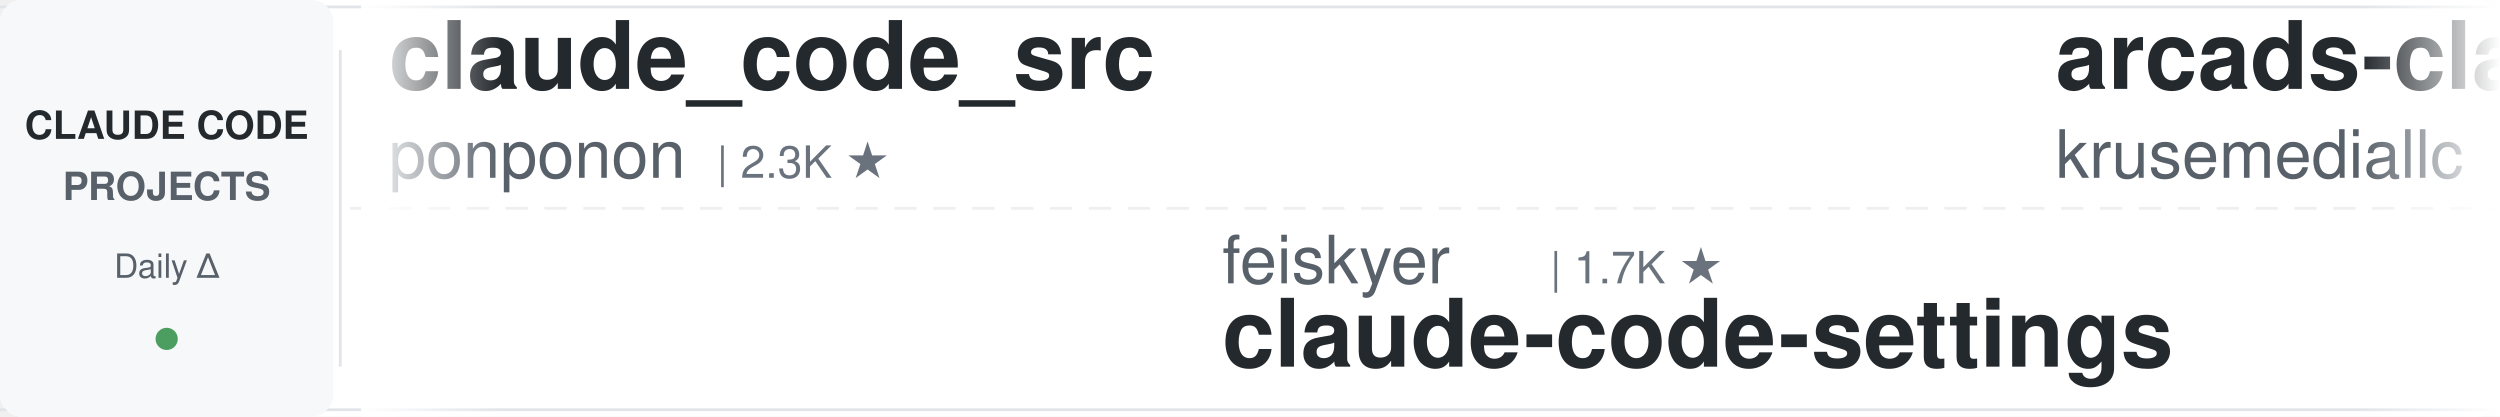
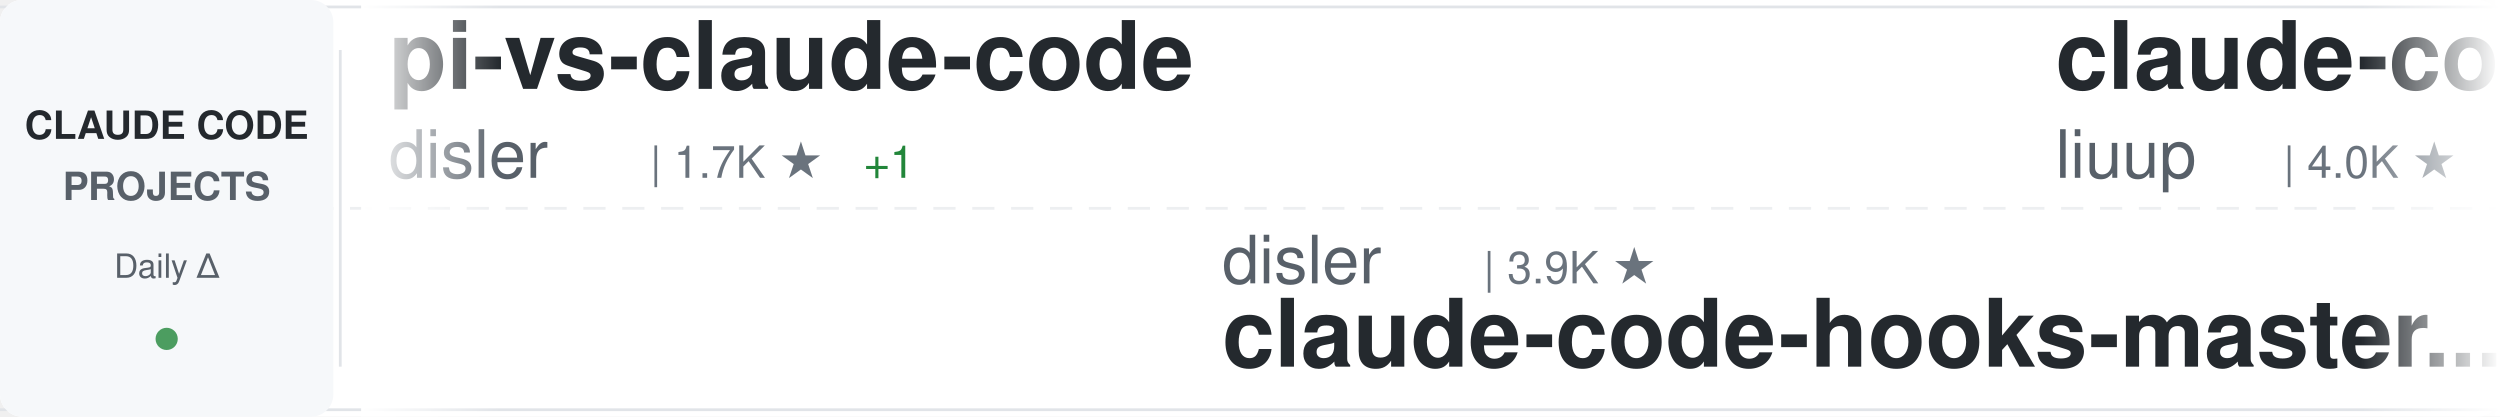
<svg xmlns="http://www.w3.org/2000/svg" width="900" height="150">
  <defs>
    <linearGradient id="awesomeLeftFade" x1="0%" y1="0%" x2="100%" y2="0%">
      <stop offset="0%" style="stop-color:#ffffff;stop-opacity:1" />
      <stop offset="100%" style="stop-color:#ffffff;stop-opacity:0" />
    </linearGradient>
    <linearGradient id="awesomeRightFade" x1="0%" y1="0%" x2="100%" y2="0%">
      <stop offset="0%" style="stop-color:#ffffff;stop-opacity:0" />
      <stop offset="100%" style="stop-color:#ffffff;stop-opacity:1" />
    </linearGradient>
  </defs>
  <rect width="900" height="150" fill="#ffffff" rx="8" />
  <rect x="0" y="2" width="900" height="1" fill="#e1e4e8" />
  <rect x="0" y="147" width="900" height="1" fill="#e1e4e8" />
  <line x1="0" y1="75" x2="900" y2="75" stroke="#e1e4e8" stroke-width="1" stroke-dasharray="8 6" opacity="0.6" />
  <rect x="0" y="0" width="120" height="150" fill="#f6f8fa" rx="8" />
  <text x="60" y="50" font-family="-apple-system, BlinkMacSystemFont, 'Segoe UI', Helvetica, Arial, sans-serif" font-size="14" font-weight="600" fill="#24292e" text-anchor="middle">CLAUDE CODE</text>
  <text x="60" y="72" font-family="-apple-system, BlinkMacSystemFont, 'Segoe UI', Helvetica, Arial, sans-serif" font-size="14" font-weight="600" fill="#586069" text-anchor="middle">PROJECTS</text>
  <text x="60" y="100" font-family="-apple-system, BlinkMacSystemFont, 'Segoe UI', Helvetica, Arial, sans-serif" font-size="12" font-weight="500" fill="#586069" text-anchor="middle">Daily Δ</text>
  <circle cx="60" cy="122" r="4" fill="#22863a" opacity="0.8" />
  <rect x="122" y="18" width="1" height="114" fill="#e1e4e8" />
  <clipPath id="awesomeTickerClip">
    <rect x="130" y="0" width="770" height="150" />
  </clipPath>
  <g clip-path="url(#awesomeTickerClip)">
    <g id="awesomeTickerItems">
      <animateTransform attributeName="transform" attributeType="XML" type="translate" from="0 0" to="-3000 0" dur="54s" repeatCount="indefinite" />
      <g transform="translate(0, 0)">
-         <text x="140" y="32" font-family="-apple-system, BlinkMacSystemFont, 'Segoe UI', Helvetica, Arial, sans-serif" font-size="34" font-weight="600" fill="#24292e">claude_code_src</text>
-         <text x="140" y="64" font-family="-apple-system, BlinkMacSystemFont, 'Segoe UI', Helvetica, Arial, sans-serif" font-size="24" font-weight="400" fill="#586069">ponponon</text>
-         <text x="258" y="64" font-family="-apple-system, BlinkMacSystemFont, 'Segoe UI', Helvetica, Arial, sans-serif" font-size="16" font-weight="500" fill="#6a737d">| 2.3K ★</text>
+         <text x="140" y="32" font-family="-apple-system, BlinkMacSystemFont, 'Segoe UI', Helvetica, Arial, sans-serif" font-size="34" font-weight="600" fill="#24292e">pi-vs-claude-code</text>
+         <text x="140" y="64" font-family="-apple-system, BlinkMacSystemFont, 'Segoe UI', Helvetica, Arial, sans-serif" font-size="24" font-weight="400" fill="#586069">disler</text>
+         <text x="234" y="64" font-family="-apple-system, BlinkMacSystemFont, 'Segoe UI', Helvetica, Arial, sans-serif" font-size="16" font-weight="500" fill="#6a737d">| 1.7K ★</text>
+         <text x="311" y="64" font-family="-apple-system, BlinkMacSystemFont, 'Segoe UI', Helvetica, Arial, sans-serif" font-size="16" font-weight="500" fill="#22863a"> +1</text>
      </g>
      <g transform="translate(300, 0)">
-         <text x="140" y="102" font-family="-apple-system, BlinkMacSystemFont, 'Segoe UI', Helvetica, Arial, sans-serif" font-size="24" font-weight="400" fill="#586069">feiskyer</text>
-         <text x="258" y="102" font-family="-apple-system, BlinkMacSystemFont, 'Segoe UI', Helvetica, Arial, sans-serif" font-size="16" font-weight="500" fill="#6a737d">| 1.7K ★</text>
-         <text x="140" y="132" font-family="-apple-system, BlinkMacSystemFont, 'Segoe UI', Helvetica, Arial, sans-serif" font-size="34" font-weight="600" fill="#24292e">claude-code-settings</text>
+         <text x="140" y="102" font-family="-apple-system, BlinkMacSystemFont, 'Segoe UI', Helvetica, Arial, sans-serif" font-size="24" font-weight="400" fill="#586069">disler</text>
+         <text x="234" y="102" font-family="-apple-system, BlinkMacSystemFont, 'Segoe UI', Helvetica, Arial, sans-serif" font-size="16" font-weight="500" fill="#6a737d">| 3.9K ★</text>
+         <text x="140" y="132" font-family="-apple-system, BlinkMacSystemFont, 'Segoe UI', Helvetica, Arial, sans-serif" font-size="34" font-weight="600" fill="#24292e">claude-code-hooks-master...</text>
      </g>
      <g transform="translate(600, 0)">
-         <text x="140" y="32" font-family="-apple-system, BlinkMacSystemFont, 'Segoe UI', Helvetica, Arial, sans-serif" font-size="34" font-weight="600" fill="#24292e">arcads-claude-code</text>
-         <text x="140" y="64" font-family="-apple-system, BlinkMacSystemFont, 'Segoe UI', Helvetica, Arial, sans-serif" font-size="24" font-weight="400" fill="#586069">krusemediallc</text>
-         <text x="318" y="64" font-family="-apple-system, BlinkMacSystemFont, 'Segoe UI', Helvetica, Arial, sans-serif" font-size="16" font-weight="500" fill="#6a737d">| 1.6K ★</text>
+         <text x="140" y="32" font-family="-apple-system, BlinkMacSystemFont, 'Segoe UI', Helvetica, Arial, sans-serif" font-size="34" font-weight="600" fill="#24292e">claude-code-analysis</text>
+         <text x="140" y="64" font-family="-apple-system, BlinkMacSystemFont, 'Segoe UI', Helvetica, Arial, sans-serif" font-size="24" font-weight="400" fill="#586069">liuup</text>
+         <text x="222" y="64" font-family="-apple-system, BlinkMacSystemFont, 'Segoe UI', Helvetica, Arial, sans-serif" font-size="16" font-weight="500" fill="#6a737d">| 4.0K ★</text>
+         <text x="299" y="64" font-family="-apple-system, BlinkMacSystemFont, 'Segoe UI', Helvetica, Arial, sans-serif" font-size="16" font-weight="500" fill="#22863a"> +1</text>
      </g>
      <g transform="translate(900, 0)">
-         <text x="140" y="102" font-family="-apple-system, BlinkMacSystemFont, 'Segoe UI', Helvetica, Arial, sans-serif" font-size="24" font-weight="400" fill="#586069">anthropics</text>
-         <text x="282" y="102" font-family="-apple-system, BlinkMacSystemFont, 'Segoe UI', Helvetica, Arial, sans-serif" font-size="16" font-weight="500" fill="#6a737d">| 179.4K ★</text>
-         <text x="377" y="102" font-family="-apple-system, BlinkMacSystemFont, 'Segoe UI', Helvetica, Arial, sans-serif" font-size="16" font-weight="500" fill="#22863a"> +50</text>
-         <text x="140" y="132" font-family="-apple-system, BlinkMacSystemFont, 'Segoe UI', Helvetica, Arial, sans-serif" font-size="34" font-weight="600" fill="#24292e">skills</text>
+         <text x="140" y="102" font-family="-apple-system, BlinkMacSystemFont, 'Segoe UI', Helvetica, Arial, sans-serif" font-size="24" font-weight="400" fill="#586069">OneRedOak</text>
+         <text x="270" y="102" font-family="-apple-system, BlinkMacSystemFont, 'Segoe UI', Helvetica, Arial, sans-serif" font-size="16" font-weight="500" fill="#6a737d">| 3.9K ★</text>
+         <text x="140" y="132" font-family="-apple-system, BlinkMacSystemFont, 'Segoe UI', Helvetica, Arial, sans-serif" font-size="34" font-weight="600" fill="#24292e">claude-code-workflows</text>
      </g>
      <g transform="translate(1200, 0)">
-         <text x="140" y="32" font-family="-apple-system, BlinkMacSystemFont, 'Segoe UI', Helvetica, Arial, sans-serif" font-size="34" font-weight="600" fill="#24292e">awesome-claude-code-tool...</text>
-         <text x="140" y="64" font-family="-apple-system, BlinkMacSystemFont, 'Segoe UI', Helvetica, Arial, sans-serif" font-size="24" font-weight="400" fill="#586069">rohitg00</text>
-         <text x="258" y="64" font-family="-apple-system, BlinkMacSystemFont, 'Segoe UI', Helvetica, Arial, sans-serif" font-size="16" font-weight="500" fill="#6a737d">| 2.7K ★</text>
-         <text x="335" y="64" font-family="-apple-system, BlinkMacSystemFont, 'Segoe UI', Helvetica, Arial, sans-serif" font-size="16" font-weight="500" fill="#22863a"> +1</text>
+         <text x="140" y="32" font-family="-apple-system, BlinkMacSystemFont, 'Segoe UI', Helvetica, Arial, sans-serif" font-size="34" font-weight="600" fill="#24292e">claude-code-from-scratch</text>
+         <text x="140" y="64" font-family="-apple-system, BlinkMacSystemFont, 'Segoe UI', Helvetica, Arial, sans-serif" font-size="24" font-weight="400" fill="#586069">Windy3f3f3f3f</text>
+         <text x="318" y="64" font-family="-apple-system, BlinkMacSystemFont, 'Segoe UI', Helvetica, Arial, sans-serif" font-size="16" font-weight="500" fill="#6a737d">| 2.7K ★</text>
      </g>
      <g transform="translate(1500, 0)">
-         <text x="140" y="102" font-family="-apple-system, BlinkMacSystemFont, 'Segoe UI', Helvetica, Arial, sans-serif" font-size="24" font-weight="400" fill="#586069">fazxes</text>
-         <text x="234" y="102" font-family="-apple-system, BlinkMacSystemFont, 'Segoe UI', Helvetica, Arial, sans-serif" font-size="16" font-weight="500" fill="#6a737d">| 245 ★</text>
-         <text x="302" y="102" font-family="-apple-system, BlinkMacSystemFont, 'Segoe UI', Helvetica, Arial, sans-serif" font-size="16" font-weight="500" fill="#22863a"> +1</text>
-         <text x="140" y="132" font-family="-apple-system, BlinkMacSystemFont, 'Segoe UI', Helvetica, Arial, sans-serif" font-size="34" font-weight="600" fill="#24292e">Claude-code</text>
+         <text x="140" y="102" font-family="-apple-system, BlinkMacSystemFont, 'Segoe UI', Helvetica, Arial, sans-serif" font-size="24" font-weight="400" fill="#586069">hangsman</text>
+         <text x="258" y="102" font-family="-apple-system, BlinkMacSystemFont, 'Segoe UI', Helvetica, Arial, sans-serif" font-size="16" font-weight="500" fill="#6a737d">| 797 ★</text>
+         <text x="140" y="132" font-family="-apple-system, BlinkMacSystemFont, 'Segoe UI', Helvetica, Arial, sans-serif" font-size="34" font-weight="600" fill="#24292e">claude-code-source</text>
      </g>
      <g transform="translate(1800, 0)">
-         <text x="140" y="32" font-family="-apple-system, BlinkMacSystemFont, 'Segoe UI', Helvetica, Arial, sans-serif" font-size="34" font-weight="600" fill="#24292e">my-claude-code-setup</text>
-         <text x="140" y="64" font-family="-apple-system, BlinkMacSystemFont, 'Segoe UI', Helvetica, Arial, sans-serif" font-size="24" font-weight="400" fill="#586069">centminmod</text>
-         <text x="282" y="64" font-family="-apple-system, BlinkMacSystemFont, 'Segoe UI', Helvetica, Arial, sans-serif" font-size="16" font-weight="500" fill="#6a737d">| 2.6K ★</text>
+         <text x="140" y="32" font-family="-apple-system, BlinkMacSystemFont, 'Segoe UI', Helvetica, Arial, sans-serif" font-size="34" font-weight="600" fill="#24292e">awesome-claude-code-plug...</text>
+         <text x="140" y="64" font-family="-apple-system, BlinkMacSystemFont, 'Segoe UI', Helvetica, Arial, sans-serif" font-size="24" font-weight="400" fill="#586069">ccplugins</text>
+         <text x="270" y="64" font-family="-apple-system, BlinkMacSystemFont, 'Segoe UI', Helvetica, Arial, sans-serif" font-size="16" font-weight="500" fill="#6a737d">| 964 ★</text>
      </g>
      <g transform="translate(2100, 0)">
-         <text x="140" y="102" font-family="-apple-system, BlinkMacSystemFont, 'Segoe UI', Helvetica, Arial, sans-serif" font-size="24" font-weight="400" fill="#586069">Piebald-AI</text>
-         <text x="282" y="102" font-family="-apple-system, BlinkMacSystemFont, 'Segoe UI', Helvetica, Arial, sans-serif" font-size="16" font-weight="500" fill="#6a737d">| 12.8K ★</text>
-         <text x="368" y="102" font-family="-apple-system, BlinkMacSystemFont, 'Segoe UI', Helvetica, Arial, sans-serif" font-size="16" font-weight="500" fill="#22863a"> +1</text>
-         <text x="140" y="132" font-family="-apple-system, BlinkMacSystemFont, 'Segoe UI', Helvetica, Arial, sans-serif" font-size="34" font-weight="600" fill="#24292e">claude-code-system-promp...</text>
+         <text x="140" y="102" font-family="-apple-system, BlinkMacSystemFont, 'Segoe UI', Helvetica, Arial, sans-serif" font-size="24" font-weight="400" fill="#586069">shareAI-lab</text>
+         <text x="294" y="102" font-family="-apple-system, BlinkMacSystemFont, 'Segoe UI', Helvetica, Arial, sans-serif" font-size="16" font-weight="500" fill="#6a737d">| 77.9K ★</text>
+         <text x="380" y="102" font-family="-apple-system, BlinkMacSystemFont, 'Segoe UI', Helvetica, Arial, sans-serif" font-size="16" font-weight="500" fill="#22863a"> +6</text>
+         <text x="140" y="132" font-family="-apple-system, BlinkMacSystemFont, 'Segoe UI', Helvetica, Arial, sans-serif" font-size="34" font-weight="600" fill="#24292e">learn-claude-code</text>
      </g>
      <g transform="translate(2400, 0)">
-         <text x="140" y="32" font-family="-apple-system, BlinkMacSystemFont, 'Segoe UI', Helvetica, Arial, sans-serif" font-size="34" font-weight="600" fill="#24292e">learn-claude-code</text>
-         <text x="140" y="64" font-family="-apple-system, BlinkMacSystemFont, 'Segoe UI', Helvetica, Arial, sans-serif" font-size="24" font-weight="400" fill="#586069">shareAI-lab</text>
-         <text x="294" y="64" font-family="-apple-system, BlinkMacSystemFont, 'Segoe UI', Helvetica, Arial, sans-serif" font-size="16" font-weight="500" fill="#6a737d">| 77.9K ★</text>
-         <text x="380" y="64" font-family="-apple-system, BlinkMacSystemFont, 'Segoe UI', Helvetica, Arial, sans-serif" font-size="16" font-weight="500" fill="#22863a"> +22</text>
+         <text x="140" y="32" font-family="-apple-system, BlinkMacSystemFont, 'Segoe UI', Helvetica, Arial, sans-serif" font-size="34" font-weight="600" fill="#24292e">sc-claude-code-files</text>
+         <text x="140" y="64" font-family="-apple-system, BlinkMacSystemFont, 'Segoe UI', Helvetica, Arial, sans-serif" font-size="24" font-weight="400" fill="#586069">https-deeplearning-ai</text>
+         <text x="414" y="64" font-family="-apple-system, BlinkMacSystemFont, 'Segoe UI', Helvetica, Arial, sans-serif" font-size="16" font-weight="500" fill="#6a737d">| 554 ★</text>
      </g>
      <g transform="translate(2700, 0)">
        <text x="140" y="102" font-family="-apple-system, BlinkMacSystemFont, 'Segoe UI', Helvetica, Arial, sans-serif" font-size="24" font-weight="400" fill="#586069">AprilNEA</text>
        <text x="258" y="102" font-family="-apple-system, BlinkMacSystemFont, 'Segoe UI', Helvetica, Arial, sans-serif" font-size="16" font-weight="500" fill="#6a737d">| 393 ★</text>
        <text x="140" y="132" font-family="-apple-system, BlinkMacSystemFont, 'Segoe UI', Helvetica, Arial, sans-serif" font-size="34" font-weight="600" fill="#24292e">claude-code-source</text>
      </g>
      <g transform="translate(3000, 0)">
-         <text x="140" y="32" font-family="-apple-system, BlinkMacSystemFont, 'Segoe UI', Helvetica, Arial, sans-serif" font-size="34" font-weight="600" fill="#24292e">claude_code_src</text>
-         <text x="140" y="64" font-family="-apple-system, BlinkMacSystemFont, 'Segoe UI', Helvetica, Arial, sans-serif" font-size="24" font-weight="400" fill="#586069">ponponon</text>
-         <text x="258" y="64" font-family="-apple-system, BlinkMacSystemFont, 'Segoe UI', Helvetica, Arial, sans-serif" font-size="16" font-weight="500" fill="#6a737d">| 2.3K ★</text>
+         <text x="140" y="32" font-family="-apple-system, BlinkMacSystemFont, 'Segoe UI', Helvetica, Arial, sans-serif" font-size="34" font-weight="600" fill="#24292e">pi-vs-claude-code</text>
+         <text x="140" y="64" font-family="-apple-system, BlinkMacSystemFont, 'Segoe UI', Helvetica, Arial, sans-serif" font-size="24" font-weight="400" fill="#586069">disler</text>
+         <text x="234" y="64" font-family="-apple-system, BlinkMacSystemFont, 'Segoe UI', Helvetica, Arial, sans-serif" font-size="16" font-weight="500" fill="#6a737d">| 1.7K ★</text>
+         <text x="311" y="64" font-family="-apple-system, BlinkMacSystemFont, 'Segoe UI', Helvetica, Arial, sans-serif" font-size="16" font-weight="500" fill="#22863a"> +1</text>
      </g>
      <g transform="translate(3300, 0)">
-         <text x="140" y="102" font-family="-apple-system, BlinkMacSystemFont, 'Segoe UI', Helvetica, Arial, sans-serif" font-size="24" font-weight="400" fill="#586069">feiskyer</text>
-         <text x="258" y="102" font-family="-apple-system, BlinkMacSystemFont, 'Segoe UI', Helvetica, Arial, sans-serif" font-size="16" font-weight="500" fill="#6a737d">| 1.7K ★</text>
-         <text x="140" y="132" font-family="-apple-system, BlinkMacSystemFont, 'Segoe UI', Helvetica, Arial, sans-serif" font-size="34" font-weight="600" fill="#24292e">claude-code-settings</text>
+         <text x="140" y="102" font-family="-apple-system, BlinkMacSystemFont, 'Segoe UI', Helvetica, Arial, sans-serif" font-size="24" font-weight="400" fill="#586069">disler</text>
+         <text x="234" y="102" font-family="-apple-system, BlinkMacSystemFont, 'Segoe UI', Helvetica, Arial, sans-serif" font-size="16" font-weight="500" fill="#6a737d">| 3.9K ★</text>
+         <text x="140" y="132" font-family="-apple-system, BlinkMacSystemFont, 'Segoe UI', Helvetica, Arial, sans-serif" font-size="34" font-weight="600" fill="#24292e">claude-code-hooks-master...</text>
      </g>
      <g transform="translate(3600, 0)">
-         <text x="140" y="32" font-family="-apple-system, BlinkMacSystemFont, 'Segoe UI', Helvetica, Arial, sans-serif" font-size="34" font-weight="600" fill="#24292e">arcads-claude-code</text>
-         <text x="140" y="64" font-family="-apple-system, BlinkMacSystemFont, 'Segoe UI', Helvetica, Arial, sans-serif" font-size="24" font-weight="400" fill="#586069">krusemediallc</text>
-         <text x="318" y="64" font-family="-apple-system, BlinkMacSystemFont, 'Segoe UI', Helvetica, Arial, sans-serif" font-size="16" font-weight="500" fill="#6a737d">| 1.6K ★</text>
+         <text x="140" y="32" font-family="-apple-system, BlinkMacSystemFont, 'Segoe UI', Helvetica, Arial, sans-serif" font-size="34" font-weight="600" fill="#24292e">claude-code-analysis</text>
+         <text x="140" y="64" font-family="-apple-system, BlinkMacSystemFont, 'Segoe UI', Helvetica, Arial, sans-serif" font-size="24" font-weight="400" fill="#586069">liuup</text>
+         <text x="222" y="64" font-family="-apple-system, BlinkMacSystemFont, 'Segoe UI', Helvetica, Arial, sans-serif" font-size="16" font-weight="500" fill="#6a737d">| 4.0K ★</text>
+         <text x="299" y="64" font-family="-apple-system, BlinkMacSystemFont, 'Segoe UI', Helvetica, Arial, sans-serif" font-size="16" font-weight="500" fill="#22863a"> +1</text>
      </g>
      <g transform="translate(3900, 0)">
-         <text x="140" y="102" font-family="-apple-system, BlinkMacSystemFont, 'Segoe UI', Helvetica, Arial, sans-serif" font-size="24" font-weight="400" fill="#586069">anthropics</text>
-         <text x="282" y="102" font-family="-apple-system, BlinkMacSystemFont, 'Segoe UI', Helvetica, Arial, sans-serif" font-size="16" font-weight="500" fill="#6a737d">| 179.4K ★</text>
-         <text x="377" y="102" font-family="-apple-system, BlinkMacSystemFont, 'Segoe UI', Helvetica, Arial, sans-serif" font-size="16" font-weight="500" fill="#22863a"> +50</text>
-         <text x="140" y="132" font-family="-apple-system, BlinkMacSystemFont, 'Segoe UI', Helvetica, Arial, sans-serif" font-size="34" font-weight="600" fill="#24292e">skills</text>
+         <text x="140" y="102" font-family="-apple-system, BlinkMacSystemFont, 'Segoe UI', Helvetica, Arial, sans-serif" font-size="24" font-weight="400" fill="#586069">OneRedOak</text>
+         <text x="270" y="102" font-family="-apple-system, BlinkMacSystemFont, 'Segoe UI', Helvetica, Arial, sans-serif" font-size="16" font-weight="500" fill="#6a737d">| 3.9K ★</text>
+         <text x="140" y="132" font-family="-apple-system, BlinkMacSystemFont, 'Segoe UI', Helvetica, Arial, sans-serif" font-size="34" font-weight="600" fill="#24292e">claude-code-workflows</text>
      </g>
    </g>
  </g>
  <rect x="130" y="0" width="50" height="150" fill="url(#awesomeLeftFade)" />
  <rect x="850" y="0" width="50" height="150" fill="url(#awesomeRightFade)" />
</svg>
